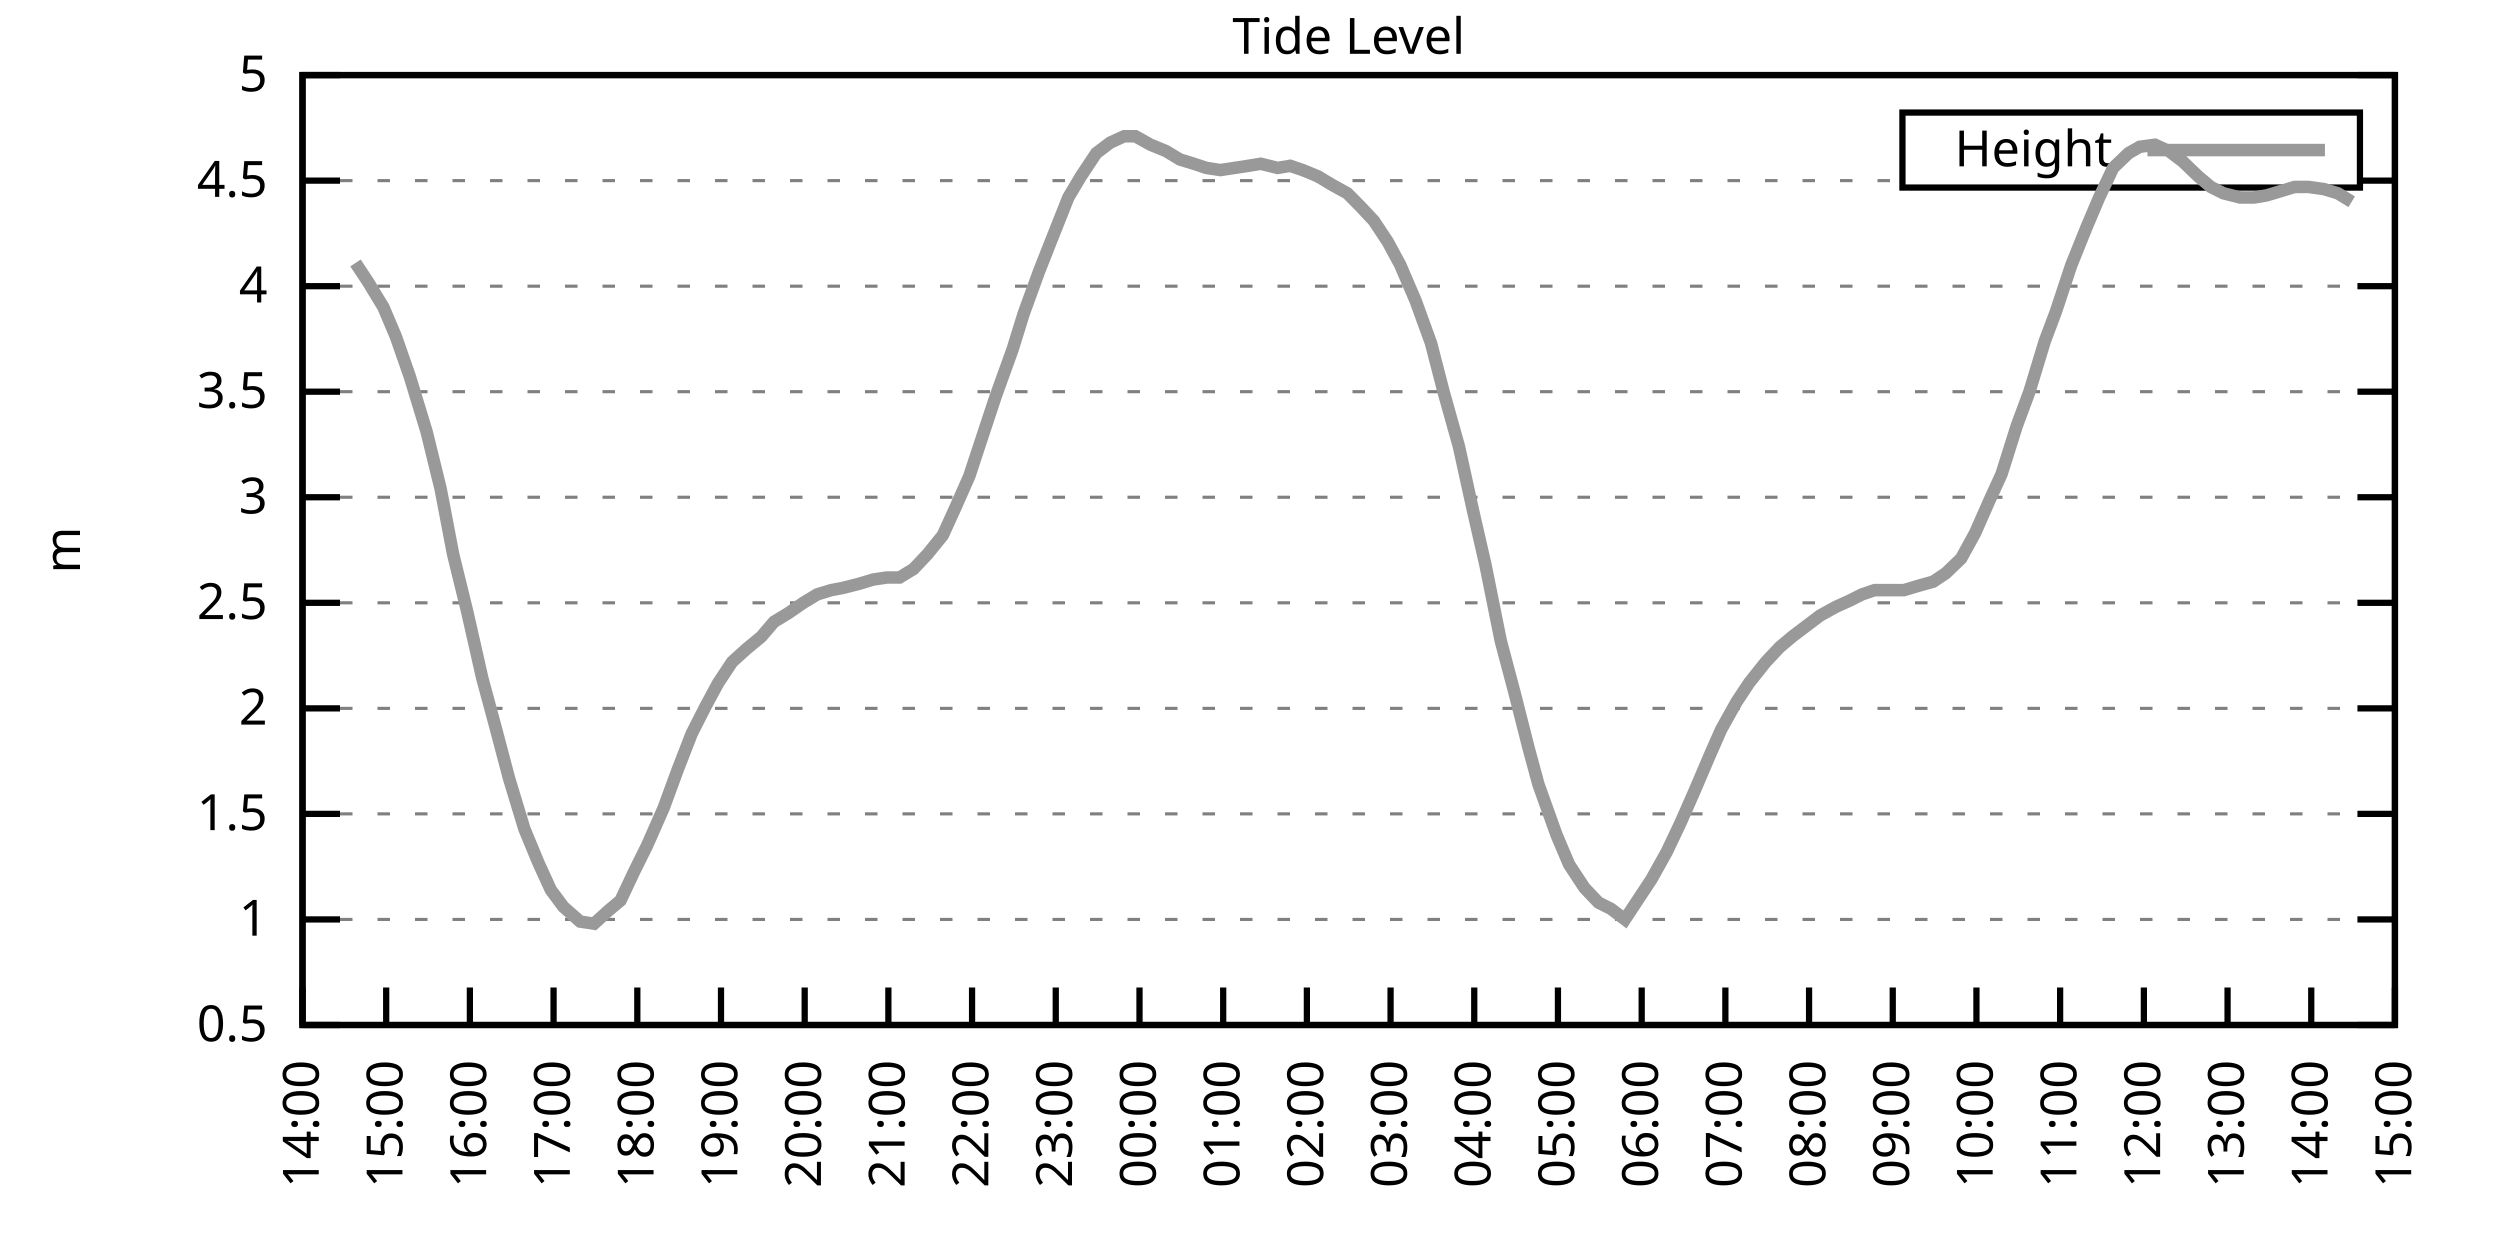
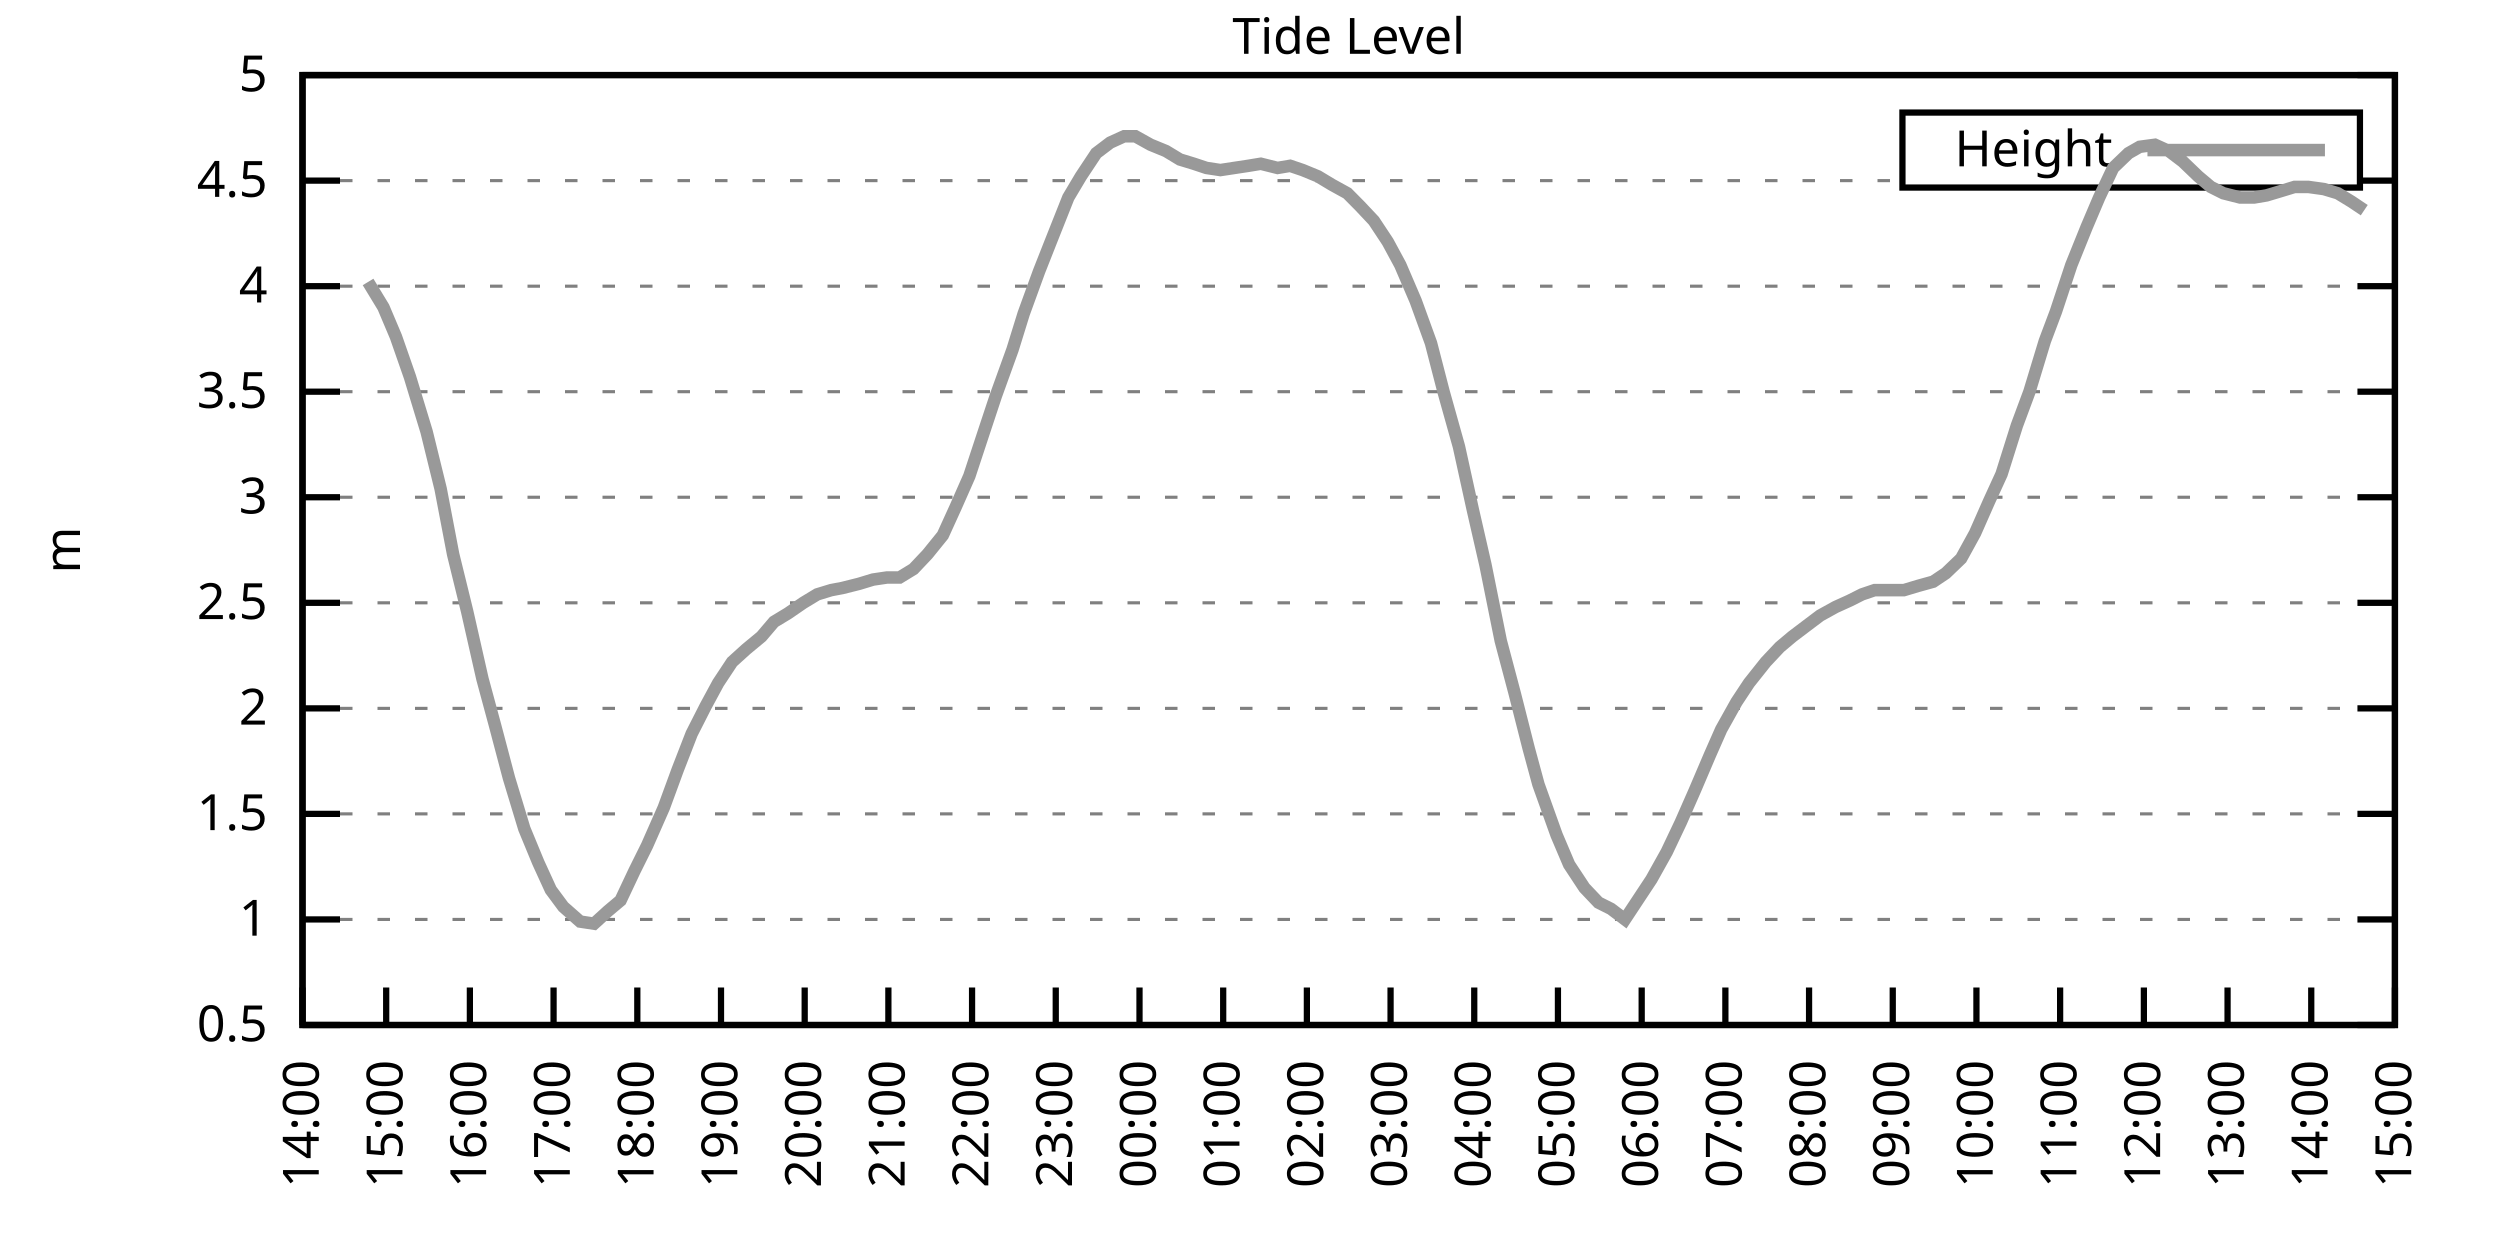
<svg xmlns="http://www.w3.org/2000/svg" xmlns:xlink="http://www.w3.org/1999/xlink" width="400" height="200" viewBox="0 0 400 200">
  <g id="gnuplot_canvas">
    <rect x="0" y="0" width="400" height="200" fill="none" />
    <defs>
      <circle id="gpDot" r="0.5" stroke-width="0.5" stroke="currentColor" />
      <path id="gpPt0" stroke-width="0.333" stroke="currentColor" d="M-1,0 h2 M0,-1 v2" />
      <path id="gpPt1" stroke-width="0.333" stroke="currentColor" d="M-1,-1 L1,1 M1,-1 L-1,1" />
      <path id="gpPt2" stroke-width="0.333" stroke="currentColor" d="M-1,0 L1,0 M0,-1 L0,1 M-1,-1 L1,1 M-1,1 L1,-1" />
      <rect id="gpPt3" stroke-width="0.333" stroke="currentColor" x="-1" y="-1" width="2" height="2" />
      <rect id="gpPt4" stroke-width="0.333" stroke="currentColor" fill="currentColor" x="-1" y="-1" width="2" height="2" />
      <circle id="gpPt5" stroke-width="0.333" stroke="currentColor" cx="0" cy="0" r="1" />
      <use xlink:href="#gpPt5" id="gpPt6" fill="currentColor" stroke="none" />
      <path id="gpPt7" stroke-width="0.333" stroke="currentColor" d="M0,-1.33 L-1.33,0.67 L1.33,0.67 z" />
      <use xlink:href="#gpPt7" id="gpPt8" fill="currentColor" stroke="none" />
      <use xlink:href="#gpPt7" id="gpPt9" stroke="currentColor" transform="rotate(180)" />
      <use xlink:href="#gpPt9" id="gpPt10" fill="currentColor" stroke="none" />
      <use xlink:href="#gpPt3" id="gpPt11" stroke="currentColor" transform="rotate(45)" />
      <use xlink:href="#gpPt11" id="gpPt12" fill="currentColor" stroke="none" />
      <path id="gpPt13" stroke-width="0.333" stroke="currentColor" d="M0,1.330 L1.265,0.411 L0.782,-1.067 L-0.782,-1.076 L-1.265,0.411 z" />
      <use xlink:href="#gpPt13" id="gpPt14" fill="currentColor" stroke="none" />
      <filter id="textbox" filterUnits="objectBoundingBox" x="0" y="0" height="1" width="1">
        <feFlood flood-color="white" flood-opacity="1" result="bgnd" />
        <feComposite in="SourceGraphic" in2="bgnd" operator="atop" />
      </filter>
      <filter id="greybox" filterUnits="objectBoundingBox" x="0" y="0" height="1" width="1">
        <feFlood flood-color="lightgrey" flood-opacity="1" result="grey" />
        <feComposite in="SourceGraphic" in2="grey" operator="atop" />
      </filter>
    </defs>
    <g fill="none" color="white" stroke="currentColor" stroke-width="1.00" stroke-linecap="butt" stroke-linejoin="miter">
</g>
    <g fill="none" color="black" stroke="currentColor" stroke-width="1.00" stroke-linecap="butt" stroke-linejoin="miter">
      <g stroke="none" shape-rendering="crispEdges">
        <polygon fill="rgb(255, 255, 255)" points="48.40,164.00 383.18,164.00 383.18,12.02 48.40,12.02 " />
      </g>
    </g>
    <g fill="none" color="black" stroke="currentColor" stroke-width="1.00" stroke-linecap="butt" stroke-linejoin="miter">
</g>
    <g fill="none" color="black" stroke="black" stroke-width="0.50" stroke-linecap="butt" stroke-linejoin="miter">
</g>
    <g fill="none" color="gray" stroke="currentColor" stroke-width="0.50" stroke-linecap="butt" stroke-linejoin="miter">
      <path stroke="gray" stroke-dasharray="2,4" class="gridline" d="M48.40,164.00 L383.19,164.00  " />
    </g>
    <g fill="none" color="gray" stroke="gray" stroke-width="1.00" stroke-linecap="butt" stroke-linejoin="miter">
</g>
    <g fill="none" color="black" stroke="currentColor" stroke-width="1.00" stroke-linecap="butt" stroke-linejoin="miter">
      <path stroke="black" d="M48.40,164.00 L54.40,164.00 M383.19,164.00 L377.19,164.00  " />
      <g transform="translate(42.80,166.60)" stroke="none" fill="black" font-family="Sans" font-size="8.00" text-anchor="end">
        <text>
          <tspan font-family="Sans"> 0.5</tspan>
        </text>
      </g>
    </g>
    <g fill="none" color="black" stroke="currentColor" stroke-width="1.00" stroke-linecap="butt" stroke-linejoin="miter">
</g>
    <g fill="none" color="black" stroke="black" stroke-width="0.50" stroke-linecap="butt" stroke-linejoin="miter">
</g>
    <g fill="none" color="gray" stroke="currentColor" stroke-width="0.50" stroke-linecap="butt" stroke-linejoin="miter">
      <path stroke="gray" stroke-dasharray="2,4" class="gridline" d="M48.40,147.11 L383.19,147.11  " />
    </g>
    <g fill="none" color="gray" stroke="gray" stroke-width="1.00" stroke-linecap="butt" stroke-linejoin="miter">
</g>
    <g fill="none" color="black" stroke="currentColor" stroke-width="1.00" stroke-linecap="butt" stroke-linejoin="miter">
      <path stroke="black" d="M48.40,147.11 L54.40,147.11 M383.19,147.11 L377.19,147.11  " />
      <g transform="translate(42.80,149.71)" stroke="none" fill="black" font-family="Sans" font-size="8.00" text-anchor="end">
        <text>
          <tspan font-family="Sans"> 1</tspan>
        </text>
      </g>
    </g>
    <g fill="none" color="black" stroke="currentColor" stroke-width="1.00" stroke-linecap="butt" stroke-linejoin="miter">
</g>
    <g fill="none" color="black" stroke="black" stroke-width="0.50" stroke-linecap="butt" stroke-linejoin="miter">
</g>
    <g fill="none" color="gray" stroke="currentColor" stroke-width="0.50" stroke-linecap="butt" stroke-linejoin="miter">
      <path stroke="gray" stroke-dasharray="2,4" class="gridline" d="M48.40,130.22 L383.19,130.22  " />
    </g>
    <g fill="none" color="gray" stroke="gray" stroke-width="1.00" stroke-linecap="butt" stroke-linejoin="miter">
</g>
    <g fill="none" color="black" stroke="currentColor" stroke-width="1.00" stroke-linecap="butt" stroke-linejoin="miter">
      <path stroke="black" d="M48.40,130.22 L54.40,130.22 M383.19,130.22 L377.19,130.22  " />
      <g transform="translate(42.80,132.82)" stroke="none" fill="black" font-family="Sans" font-size="8.00" text-anchor="end">
        <text>
          <tspan font-family="Sans"> 1.5</tspan>
        </text>
      </g>
    </g>
    <g fill="none" color="black" stroke="currentColor" stroke-width="1.00" stroke-linecap="butt" stroke-linejoin="miter">
</g>
    <g fill="none" color="black" stroke="black" stroke-width="0.50" stroke-linecap="butt" stroke-linejoin="miter">
</g>
    <g fill="none" color="gray" stroke="currentColor" stroke-width="0.50" stroke-linecap="butt" stroke-linejoin="miter">
      <path stroke="gray" stroke-dasharray="2,4" class="gridline" d="M48.40,113.34 L383.19,113.34  " />
    </g>
    <g fill="none" color="gray" stroke="gray" stroke-width="1.00" stroke-linecap="butt" stroke-linejoin="miter">
</g>
    <g fill="none" color="black" stroke="currentColor" stroke-width="1.00" stroke-linecap="butt" stroke-linejoin="miter">
      <path stroke="black" d="M48.40,113.34 L54.40,113.34 M383.19,113.34 L377.19,113.34  " />
      <g transform="translate(42.80,115.94)" stroke="none" fill="black" font-family="Sans" font-size="8.00" text-anchor="end">
        <text>
          <tspan font-family="Sans"> 2</tspan>
        </text>
      </g>
    </g>
    <g fill="none" color="black" stroke="currentColor" stroke-width="1.00" stroke-linecap="butt" stroke-linejoin="miter">
</g>
    <g fill="none" color="black" stroke="black" stroke-width="0.50" stroke-linecap="butt" stroke-linejoin="miter">
</g>
    <g fill="none" color="gray" stroke="currentColor" stroke-width="0.50" stroke-linecap="butt" stroke-linejoin="miter">
      <path stroke="gray" stroke-dasharray="2,4" class="gridline" d="M48.40,96.45 L383.19,96.45  " />
    </g>
    <g fill="none" color="gray" stroke="gray" stroke-width="1.00" stroke-linecap="butt" stroke-linejoin="miter">
</g>
    <g fill="none" color="black" stroke="currentColor" stroke-width="1.00" stroke-linecap="butt" stroke-linejoin="miter">
      <path stroke="black" d="M48.40,96.45 L54.40,96.45 M383.19,96.45 L377.19,96.45  " />
      <g transform="translate(42.80,99.05)" stroke="none" fill="black" font-family="Sans" font-size="8.00" text-anchor="end">
        <text>
          <tspan font-family="Sans"> 2.5</tspan>
        </text>
      </g>
    </g>
    <g fill="none" color="black" stroke="currentColor" stroke-width="1.00" stroke-linecap="butt" stroke-linejoin="miter">
</g>
    <g fill="none" color="black" stroke="black" stroke-width="0.50" stroke-linecap="butt" stroke-linejoin="miter">
</g>
    <g fill="none" color="gray" stroke="currentColor" stroke-width="0.50" stroke-linecap="butt" stroke-linejoin="miter">
      <path stroke="gray" stroke-dasharray="2,4" class="gridline" d="M48.40,79.56 L383.19,79.56  " />
    </g>
    <g fill="none" color="gray" stroke="gray" stroke-width="1.00" stroke-linecap="butt" stroke-linejoin="miter">
</g>
    <g fill="none" color="black" stroke="currentColor" stroke-width="1.00" stroke-linecap="butt" stroke-linejoin="miter">
      <path stroke="black" d="M48.40,79.56 L54.40,79.56 M383.19,79.56 L377.19,79.56  " />
      <g transform="translate(42.80,82.16)" stroke="none" fill="black" font-family="Sans" font-size="8.00" text-anchor="end">
        <text>
          <tspan font-family="Sans"> 3</tspan>
        </text>
      </g>
    </g>
    <g fill="none" color="black" stroke="currentColor" stroke-width="1.00" stroke-linecap="butt" stroke-linejoin="miter">
</g>
    <g fill="none" color="black" stroke="black" stroke-width="0.50" stroke-linecap="butt" stroke-linejoin="miter">
</g>
    <g fill="none" color="gray" stroke="currentColor" stroke-width="0.50" stroke-linecap="butt" stroke-linejoin="miter">
      <path stroke="gray" stroke-dasharray="2,4" class="gridline" d="M48.40,62.67 L383.19,62.67  " />
    </g>
    <g fill="none" color="gray" stroke="gray" stroke-width="1.00" stroke-linecap="butt" stroke-linejoin="miter">
</g>
    <g fill="none" color="black" stroke="currentColor" stroke-width="1.00" stroke-linecap="butt" stroke-linejoin="miter">
      <path stroke="black" d="M48.40,62.67 L54.40,62.67 M383.19,62.67 L377.19,62.67  " />
      <g transform="translate(42.80,65.27)" stroke="none" fill="black" font-family="Sans" font-size="8.00" text-anchor="end">
        <text>
          <tspan font-family="Sans"> 3.5</tspan>
        </text>
      </g>
    </g>
    <g fill="none" color="black" stroke="currentColor" stroke-width="1.00" stroke-linecap="butt" stroke-linejoin="miter">
</g>
    <g fill="none" color="black" stroke="black" stroke-width="0.50" stroke-linecap="butt" stroke-linejoin="miter">
</g>
    <g fill="none" color="gray" stroke="currentColor" stroke-width="0.50" stroke-linecap="butt" stroke-linejoin="miter">
      <path stroke="gray" stroke-dasharray="2,4" class="gridline" d="M48.40,45.79 L383.19,45.79  " />
    </g>
    <g fill="none" color="gray" stroke="gray" stroke-width="1.00" stroke-linecap="butt" stroke-linejoin="miter">
</g>
    <g fill="none" color="black" stroke="currentColor" stroke-width="1.00" stroke-linecap="butt" stroke-linejoin="miter">
      <path stroke="black" d="M48.40,45.79 L54.40,45.79 M383.19,45.79 L377.19,45.79  " />
      <g transform="translate(42.80,48.39)" stroke="none" fill="black" font-family="Sans" font-size="8.00" text-anchor="end">
        <text>
          <tspan font-family="Sans"> 4</tspan>
        </text>
      </g>
    </g>
    <g fill="none" color="black" stroke="currentColor" stroke-width="1.00" stroke-linecap="butt" stroke-linejoin="miter">
</g>
    <g fill="none" color="black" stroke="black" stroke-width="0.50" stroke-linecap="butt" stroke-linejoin="miter">
</g>
    <g fill="none" color="gray" stroke="currentColor" stroke-width="0.50" stroke-linecap="butt" stroke-linejoin="miter">
      <path stroke="gray" stroke-dasharray="2,4" class="gridline" d="M48.40,28.90 L304.39,28.90 M377.59,28.90 L383.19,28.90  " />
    </g>
    <g fill="none" color="gray" stroke="gray" stroke-width="1.00" stroke-linecap="butt" stroke-linejoin="miter">
</g>
    <g fill="none" color="black" stroke="currentColor" stroke-width="1.00" stroke-linecap="butt" stroke-linejoin="miter">
      <path stroke="black" d="M48.40,28.90 L54.40,28.90 M383.19,28.90 L377.19,28.90  " />
      <g transform="translate(42.80,31.50)" stroke="none" fill="black" font-family="Sans" font-size="8.00" text-anchor="end">
        <text>
          <tspan font-family="Sans"> 4.5</tspan>
        </text>
      </g>
    </g>
    <g fill="none" color="black" stroke="currentColor" stroke-width="1.00" stroke-linecap="butt" stroke-linejoin="miter">
</g>
    <g fill="none" color="black" stroke="black" stroke-width="0.50" stroke-linecap="butt" stroke-linejoin="miter">
</g>
    <g fill="none" color="gray" stroke="currentColor" stroke-width="0.50" stroke-linecap="butt" stroke-linejoin="miter">
      <path stroke="gray" stroke-dasharray="2,4" class="gridline" d="M48.40,12.01 L383.19,12.01  " />
    </g>
    <g fill="none" color="gray" stroke="gray" stroke-width="1.00" stroke-linecap="butt" stroke-linejoin="miter">
</g>
    <g fill="none" color="black" stroke="currentColor" stroke-width="1.00" stroke-linecap="butt" stroke-linejoin="miter">
      <path stroke="black" d="M48.40,12.01 L54.40,12.01 M383.19,12.01 L377.19,12.01  " />
      <g transform="translate(42.80,14.61)" stroke="none" fill="black" font-family="Sans" font-size="8.00" text-anchor="end">
        <text>
          <tspan font-family="Sans"> 5</tspan>
        </text>
      </g>
    </g>
    <g fill="none" color="black" stroke="currentColor" stroke-width="1.00" stroke-linecap="butt" stroke-linejoin="miter">
      <path stroke="black" d="M48.40,164.00 L48.40,158.00  " />
      <g transform="translate(51.00,169.60) rotate(270.00)" stroke="none" fill="black" font-family="Sans" font-size="8.00" text-anchor="end">
        <text>
          <tspan font-family="Sans">14:00</tspan>
        </text>
      </g>
    </g>
    <g fill="none" color="black" stroke="currentColor" stroke-width="1.00" stroke-linecap="butt" stroke-linejoin="miter">
      <path stroke="black" d="M61.79,164.00 L61.79,158.00  " />
      <g transform="translate(64.39,169.60) rotate(270.00)" stroke="none" fill="black" font-family="Sans" font-size="8.00" text-anchor="end">
        <text>
          <tspan font-family="Sans">15:00</tspan>
        </text>
      </g>
    </g>
    <g fill="none" color="black" stroke="currentColor" stroke-width="1.00" stroke-linecap="butt" stroke-linejoin="miter">
      <path stroke="black" d="M75.18,164.00 L75.18,158.00  " />
      <g transform="translate(77.78,169.60) rotate(270.00)" stroke="none" fill="black" font-family="Sans" font-size="8.00" text-anchor="end">
        <text>
          <tspan font-family="Sans">16:00</tspan>
        </text>
      </g>
    </g>
    <g fill="none" color="black" stroke="currentColor" stroke-width="1.00" stroke-linecap="butt" stroke-linejoin="miter">
      <path stroke="black" d="M88.57,164.00 L88.57,158.00  " />
      <g transform="translate(91.17,169.60) rotate(270.00)" stroke="none" fill="black" font-family="Sans" font-size="8.00" text-anchor="end">
        <text>
          <tspan font-family="Sans">17:00</tspan>
        </text>
      </g>
    </g>
    <g fill="none" color="black" stroke="currentColor" stroke-width="1.00" stroke-linecap="butt" stroke-linejoin="miter">
      <path stroke="black" d="M101.97,164.00 L101.97,158.00  " />
      <g transform="translate(104.57,169.60) rotate(270.00)" stroke="none" fill="black" font-family="Sans" font-size="8.00" text-anchor="end">
        <text>
          <tspan font-family="Sans">18:00</tspan>
        </text>
      </g>
    </g>
    <g fill="none" color="black" stroke="currentColor" stroke-width="1.00" stroke-linecap="butt" stroke-linejoin="miter">
      <path stroke="black" d="M115.36,164.00 L115.36,158.00  " />
      <g transform="translate(117.96,169.60) rotate(270.00)" stroke="none" fill="black" font-family="Sans" font-size="8.00" text-anchor="end">
        <text>
          <tspan font-family="Sans">19:00</tspan>
        </text>
      </g>
    </g>
    <g fill="none" color="black" stroke="currentColor" stroke-width="1.00" stroke-linecap="butt" stroke-linejoin="miter">
      <path stroke="black" d="M128.75,164.00 L128.75,158.00  " />
      <g transform="translate(131.35,169.60) rotate(270.00)" stroke="none" fill="black" font-family="Sans" font-size="8.00" text-anchor="end">
        <text>
          <tspan font-family="Sans">20:00</tspan>
        </text>
      </g>
    </g>
    <g fill="none" color="black" stroke="currentColor" stroke-width="1.00" stroke-linecap="butt" stroke-linejoin="miter">
      <path stroke="black" d="M142.14,164.00 L142.14,158.00  " />
      <g transform="translate(144.74,169.60) rotate(270.00)" stroke="none" fill="black" font-family="Sans" font-size="8.00" text-anchor="end">
        <text>
          <tspan font-family="Sans">21:00</tspan>
        </text>
      </g>
    </g>
    <g fill="none" color="black" stroke="currentColor" stroke-width="1.00" stroke-linecap="butt" stroke-linejoin="miter">
      <path stroke="black" d="M155.53,164.00 L155.53,158.00  " />
      <g transform="translate(158.13,169.60) rotate(270.00)" stroke="none" fill="black" font-family="Sans" font-size="8.00" text-anchor="end">
        <text>
          <tspan font-family="Sans">22:00</tspan>
        </text>
      </g>
    </g>
    <g fill="none" color="black" stroke="currentColor" stroke-width="1.00" stroke-linecap="butt" stroke-linejoin="miter">
      <path stroke="black" d="M168.92,164.00 L168.92,158.00  " />
      <g transform="translate(171.52,169.60) rotate(270.00)" stroke="none" fill="black" font-family="Sans" font-size="8.00" text-anchor="end">
        <text>
          <tspan font-family="Sans">23:00</tspan>
        </text>
      </g>
    </g>
    <g fill="none" color="black" stroke="currentColor" stroke-width="1.00" stroke-linecap="butt" stroke-linejoin="miter">
      <path stroke="black" d="M182.32,164.00 L182.32,158.00  " />
      <g transform="translate(184.92,169.60) rotate(270.00)" stroke="none" fill="black" font-family="Sans" font-size="8.00" text-anchor="end">
        <text>
          <tspan font-family="Sans">00:00</tspan>
        </text>
      </g>
    </g>
    <g fill="none" color="black" stroke="currentColor" stroke-width="1.00" stroke-linecap="butt" stroke-linejoin="miter">
      <path stroke="black" d="M195.71,164.00 L195.71,158.00  " />
      <g transform="translate(198.31,169.60) rotate(270.00)" stroke="none" fill="black" font-family="Sans" font-size="8.00" text-anchor="end">
        <text>
          <tspan font-family="Sans">01:00</tspan>
        </text>
      </g>
    </g>
    <g fill="none" color="black" stroke="currentColor" stroke-width="1.00" stroke-linecap="butt" stroke-linejoin="miter">
      <path stroke="black" d="M209.10,164.00 L209.10,158.00  " />
      <g transform="translate(211.70,169.60) rotate(270.00)" stroke="none" fill="black" font-family="Sans" font-size="8.00" text-anchor="end">
        <text>
          <tspan font-family="Sans">02:00</tspan>
        </text>
      </g>
    </g>
    <g fill="none" color="black" stroke="currentColor" stroke-width="1.00" stroke-linecap="butt" stroke-linejoin="miter">
      <path stroke="black" d="M222.49,164.00 L222.49,158.00  " />
      <g transform="translate(225.09,169.60) rotate(270.00)" stroke="none" fill="black" font-family="Sans" font-size="8.00" text-anchor="end">
        <text>
          <tspan font-family="Sans">03:00</tspan>
        </text>
      </g>
    </g>
    <g fill="none" color="black" stroke="currentColor" stroke-width="1.00" stroke-linecap="butt" stroke-linejoin="miter">
      <path stroke="black" d="M235.88,164.00 L235.88,158.00  " />
      <g transform="translate(238.48,169.60) rotate(270.00)" stroke="none" fill="black" font-family="Sans" font-size="8.00" text-anchor="end">
        <text>
          <tspan font-family="Sans">04:00</tspan>
        </text>
      </g>
    </g>
    <g fill="none" color="black" stroke="currentColor" stroke-width="1.00" stroke-linecap="butt" stroke-linejoin="miter">
      <path stroke="black" d="M249.27,164.00 L249.27,158.00  " />
      <g transform="translate(251.87,169.60) rotate(270.00)" stroke="none" fill="black" font-family="Sans" font-size="8.00" text-anchor="end">
        <text>
          <tspan font-family="Sans">05:00</tspan>
        </text>
      </g>
    </g>
    <g fill="none" color="black" stroke="currentColor" stroke-width="1.00" stroke-linecap="butt" stroke-linejoin="miter">
      <path stroke="black" d="M262.67,164.00 L262.67,158.00  " />
      <g transform="translate(265.27,169.60) rotate(270.00)" stroke="none" fill="black" font-family="Sans" font-size="8.00" text-anchor="end">
        <text>
          <tspan font-family="Sans">06:00</tspan>
        </text>
      </g>
    </g>
    <g fill="none" color="black" stroke="currentColor" stroke-width="1.00" stroke-linecap="butt" stroke-linejoin="miter">
      <path stroke="black" d="M276.06,164.00 L276.06,158.00  " />
      <g transform="translate(278.66,169.60) rotate(270.00)" stroke="none" fill="black" font-family="Sans" font-size="8.00" text-anchor="end">
        <text>
          <tspan font-family="Sans">07:00</tspan>
        </text>
      </g>
    </g>
    <g fill="none" color="black" stroke="currentColor" stroke-width="1.00" stroke-linecap="butt" stroke-linejoin="miter">
      <path stroke="black" d="M289.45,164.00 L289.45,158.00  " />
      <g transform="translate(292.05,169.60) rotate(270.00)" stroke="none" fill="black" font-family="Sans" font-size="8.00" text-anchor="end">
        <text>
          <tspan font-family="Sans">08:00</tspan>
        </text>
      </g>
    </g>
    <g fill="none" color="black" stroke="currentColor" stroke-width="1.00" stroke-linecap="butt" stroke-linejoin="miter">
      <path stroke="black" d="M302.84,164.00 L302.84,158.00  " />
      <g transform="translate(305.44,169.60) rotate(270.00)" stroke="none" fill="black" font-family="Sans" font-size="8.00" text-anchor="end">
        <text>
          <tspan font-family="Sans">09:00</tspan>
        </text>
      </g>
    </g>
    <g fill="none" color="black" stroke="currentColor" stroke-width="1.00" stroke-linecap="butt" stroke-linejoin="miter">
      <path stroke="black" d="M316.23,164.00 L316.23,158.00  " />
      <g transform="translate(318.83,169.60) rotate(270.00)" stroke="none" fill="black" font-family="Sans" font-size="8.00" text-anchor="end">
        <text>
          <tspan font-family="Sans">10:00</tspan>
        </text>
      </g>
    </g>
    <g fill="none" color="black" stroke="currentColor" stroke-width="1.00" stroke-linecap="butt" stroke-linejoin="miter">
      <path stroke="black" d="M329.62,164.00 L329.62,158.00  " />
      <g transform="translate(332.22,169.60) rotate(270.00)" stroke="none" fill="black" font-family="Sans" font-size="8.00" text-anchor="end">
        <text>
          <tspan font-family="Sans">11:00</tspan>
        </text>
      </g>
    </g>
    <g fill="none" color="black" stroke="currentColor" stroke-width="1.00" stroke-linecap="butt" stroke-linejoin="miter">
      <path stroke="black" d="M343.02,164.00 L343.02,158.00  " />
      <g transform="translate(345.62,169.60) rotate(270.00)" stroke="none" fill="black" font-family="Sans" font-size="8.00" text-anchor="end">
        <text>
          <tspan font-family="Sans">12:00</tspan>
        </text>
      </g>
    </g>
    <g fill="none" color="black" stroke="currentColor" stroke-width="1.00" stroke-linecap="butt" stroke-linejoin="miter">
      <path stroke="black" d="M356.41,164.00 L356.41,158.00  " />
      <g transform="translate(359.01,169.60) rotate(270.00)" stroke="none" fill="black" font-family="Sans" font-size="8.00" text-anchor="end">
        <text>
          <tspan font-family="Sans">13:00</tspan>
        </text>
      </g>
    </g>
    <g fill="none" color="black" stroke="currentColor" stroke-width="1.00" stroke-linecap="butt" stroke-linejoin="miter">
      <path stroke="black" d="M369.80,164.00 L369.80,158.00  " />
      <g transform="translate(372.40,169.60) rotate(270.00)" stroke="none" fill="black" font-family="Sans" font-size="8.00" text-anchor="end">
        <text>
          <tspan font-family="Sans">14:00</tspan>
        </text>
      </g>
    </g>
    <g fill="none" color="black" stroke="currentColor" stroke-width="1.00" stroke-linecap="butt" stroke-linejoin="miter">
      <path stroke="black" d="M383.19,164.00 L383.19,158.00  " />
      <g transform="translate(385.79,169.60) rotate(270.00)" stroke="none" fill="black" font-family="Sans" font-size="8.00" text-anchor="end">
        <text>
          <tspan font-family="Sans">15:00</tspan>
        </text>
      </g>
    </g>
    <g fill="none" color="black" stroke="currentColor" stroke-width="1.00" stroke-linecap="butt" stroke-linejoin="miter">
</g>
    <g fill="none" color="black" stroke="currentColor" stroke-width="1.00" stroke-linecap="butt" stroke-linejoin="miter">
      <path stroke="black" d="M48.40,12.01 L48.40,164.00 L383.19,164.00 L383.19,12.01 L48.40,12.01 Z  " />
    </g>
    <g fill="none" color="black" stroke="currentColor" stroke-width="1.00" stroke-linecap="butt" stroke-linejoin="miter">
</g>
    <g fill="none" color="black" stroke="currentColor" stroke-width="1.00" stroke-linecap="butt" stroke-linejoin="miter">
      <path stroke="black" d="M304.39,30.01 L304.39,18.01 L377.59,18.01 L377.59,30.01 L304.39,30.01 Z  " />
    </g>
    <g id="Tide_level_plot_1">
      <g fill="none" color="white" stroke="black" stroke-width="2.00" stroke-linecap="butt" stroke-linejoin="miter">
</g>
      <g fill="none" color="black" stroke="currentColor" stroke-width="2.00" stroke-linecap="butt" stroke-linejoin="miter">
        <g transform="translate(337.99,26.61)" stroke="none" fill="black" font-family="Sans" font-size="8.00" text-anchor="end">
          <text>
            <tspan font-family="Sans">Height</tspan>
          </text>
        </g>
      </g>
      <g fill="none" color="black" stroke="currentColor" stroke-width="2.00" stroke-linecap="butt" stroke-linejoin="miter">
-         <path stroke="rgb(153, 153, 153)" d="M343.59,24.01 L371.99,24.01 M56.88,42.07 L58.89,45.11 L61.35,49.16 L63.35,53.89 L65.59,60.31 L68.26,69.09   L70.50,78.21 L72.50,88.68 L74.74,97.80 L77.19,108.61 L79.20,116.04 L81.43,124.48 L83.89,132.59 L86.12,137.99   L88.13,142.38 L90.14,145.09 L92.82,147.45 L95.05,147.79 L97.28,145.76 L99.29,144.07 L101.52,139.34 L103.53,135.29   L106.21,129.21 L108.44,123.13 L110.67,117.39 L112.90,113.00 L114.91,109.28 L117.14,105.91 L119.38,103.88 L121.83,101.85   L123.84,99.49 L126.07,98.14 L128.53,96.45 L130.76,95.10 L132.99,94.42 L134.78,94.08 L137.45,93.41 L139.69,92.73   L141.92,92.40 L143.93,92.40 L146.16,91.04 L148.39,88.68 L150.85,85.64 L152.85,81.25 L155.09,76.18 L157.54,68.75   L159.33,63.35 L162.01,55.92 L163.79,50.18 L166.25,43.42 L168.25,38.35 L170.93,31.60 L172.94,28.22 L175.40,24.51   L177.63,22.82 L179.86,21.80 L181.65,21.80 L184.10,23.16 L186.56,24.17 L188.79,25.52 L191.02,26.20 L193.03,26.87   L195.26,27.21 L197.49,26.87 L199.73,26.53 L201.73,26.20 L204.41,26.87 L206.42,26.53 L208.43,27.21 L210.88,28.22   L213.12,29.57 L215.57,30.92 L217.58,32.95 L219.81,35.32 L222.04,38.69 L224.05,42.41 L226.51,48.15 L228.96,54.90   L230.97,62.67 L233.43,71.45 L235.66,81.59 L237.67,90.37 L240.12,102.53 L242.36,110.97 L244.59,119.75 L246.15,125.50   L249.05,133.60 L251.06,138.33 L253.51,142.05 L255.75,144.41 L257.76,145.42 L259.99,147.11 L262.44,143.40 L264.23,140.69   L266.68,136.30 L268.92,131.58 L271.15,126.51 L273.60,120.77 L275.39,116.71 L277.84,112.32 L279.85,109.28 L282.53,105.91   L284.76,103.54 L286.77,101.85 L289.00,100.16 L291.23,98.48 L293.69,97.12 L295.92,96.11 L297.93,95.10 L299.94,94.42   L302.62,94.42 L304.63,94.42 L306.86,93.75 L309.31,93.07 L311.32,91.72 L313.78,89.36 L316.01,85.30 L318.24,80.24   L320.25,75.85 L322.70,68.08 L324.71,62.67 L327.17,54.57 L328.95,49.84 L331.41,42.41 L333.86,36.33 L335.87,31.60   L338.10,26.87 L340.56,24.51 L342.35,23.49 L344.80,23.16 L347.03,24.17 L349.26,25.86 L351.72,28.22 L353.73,29.91   L355.74,30.92 L358.42,31.60 L360.65,31.60 L362.66,31.26 L364.89,30.59 L367.12,29.91 L369.35,29.91 L371.81,30.25   L374.04,30.92 L376.27,32.28  " />
+         <path stroke="rgb(153, 153, 153)" d="M343.59,24.01 L371.99,24.01 M58.89,45.11 L61.35,49.16 L63.35,53.89 L65.59,60.31 L68.26,69.09 L70.50,78.21   L72.50,88.68 L74.74,97.80 L77.19,108.61 L79.20,116.04 L81.43,124.48 L83.89,132.59 L86.12,137.99 L88.13,142.38   L90.14,145.09 L92.82,147.45 L95.05,147.79 L97.28,145.76 L99.29,144.07 L101.52,139.34 L103.53,135.29 L106.21,129.21   L108.44,123.13 L110.67,117.39 L112.90,113.00 L114.91,109.28 L117.14,105.91 L119.38,103.88 L121.83,101.85 L123.84,99.49   L126.07,98.14 L128.53,96.45 L130.76,95.10 L132.99,94.42 L134.78,94.08 L137.45,93.41 L139.69,92.73 L141.92,92.40   L143.93,92.40 L146.16,91.04 L148.39,88.68 L150.85,85.64 L152.85,81.25 L155.09,76.18 L157.54,68.75 L159.33,63.35   L162.01,55.92 L163.79,50.18 L166.25,43.42 L168.25,38.35 L170.93,31.60 L172.94,28.22 L175.40,24.51 L177.63,22.82   L179.86,21.80 L181.65,21.80 L184.10,23.16 L186.56,24.17 L188.79,25.52 L191.02,26.20 L193.03,26.87 L195.26,27.21   L197.49,26.87 L199.73,26.53 L201.73,26.20 L204.41,26.87 L206.42,26.53 L208.43,27.21 L210.88,28.22 L213.12,29.57   L215.57,30.92 L217.58,32.95 L219.81,35.32 L222.04,38.69 L224.05,42.41 L226.51,48.15 L228.96,54.90 L230.97,62.67   L233.43,71.45 L235.66,81.59 L237.67,90.37 L240.12,102.53 L242.36,110.97 L244.59,119.75 L246.15,125.50 L249.05,133.60   L251.06,138.33 L253.51,142.05 L255.75,144.41 L257.76,145.42 L259.99,147.11 L262.44,143.40 L264.23,140.69 L266.68,136.30   L268.92,131.58 L271.15,126.51 L273.60,120.77 L275.39,116.71 L277.84,112.32 L279.85,109.28 L282.53,105.91 L284.76,103.54   L286.77,101.85 L289.00,100.16 L291.23,98.48 L293.69,97.12 L295.92,96.11 L297.93,95.10 L299.94,94.42 L302.62,94.42   L304.63,94.42 L306.86,93.75 L309.31,93.07 L311.32,91.72 L313.78,89.36 L316.01,85.30 L318.24,80.24 L320.25,75.85   L322.70,68.08 L324.71,62.67 L327.17,54.57 L328.95,49.84 L331.41,42.41 L333.86,36.33 L335.87,31.60 L338.10,26.87   L340.56,24.51 L342.35,23.49 L344.80,23.16 L347.03,24.17 L349.26,25.86 L351.72,28.22 L353.73,29.91 L355.74,30.92   L358.42,31.60 L360.65,31.60 L362.66,31.26 L364.89,30.59 L367.12,29.91 L369.35,29.91 L371.81,30.25 L374.04,30.92   L376.27,32.28 L378.28,33.63  " />
      </g>
    </g>
    <g fill="none" color="black" stroke="currentColor" stroke-width="2.00" stroke-linecap="butt" stroke-linejoin="miter">
</g>
    <g fill="none" color="black" stroke="black" stroke-width="1.00" stroke-linecap="butt" stroke-linejoin="miter">
</g>
    <g fill="none" color="black" stroke="currentColor" stroke-width="1.00" stroke-linecap="butt" stroke-linejoin="miter">
      <path stroke="black" d="M48.40,12.01 L48.40,164.00 L383.19,164.00 L383.19,12.01 L48.40,12.01 Z  " />
      <g transform="translate(12.80,88.01) rotate(270.00)" stroke="none" fill="black" font-family="Sans" font-size="8.00" text-anchor="middle">
        <text>
          <tspan font-family="Sans">m</tspan>
        </text>
      </g>
    </g>
    <g fill="none" color="black" stroke="currentColor" stroke-width="1.00" stroke-linecap="butt" stroke-linejoin="miter">
</g>
    <g fill="none" color="black" stroke="currentColor" stroke-width="1.00" stroke-linecap="butt" stroke-linejoin="miter">
      <g transform="translate(215.79,8.61)" stroke="none" fill="black" font-family="Sans" font-size="8.00" text-anchor="middle">
        <text>
          <tspan font-family="Sans">Tide Level</tspan>
        </text>
      </g>
    </g>
    <g fill="none" color="black" stroke="currentColor" stroke-width="1.00" stroke-linecap="butt" stroke-linejoin="miter">
</g>
  </g>
</svg>
